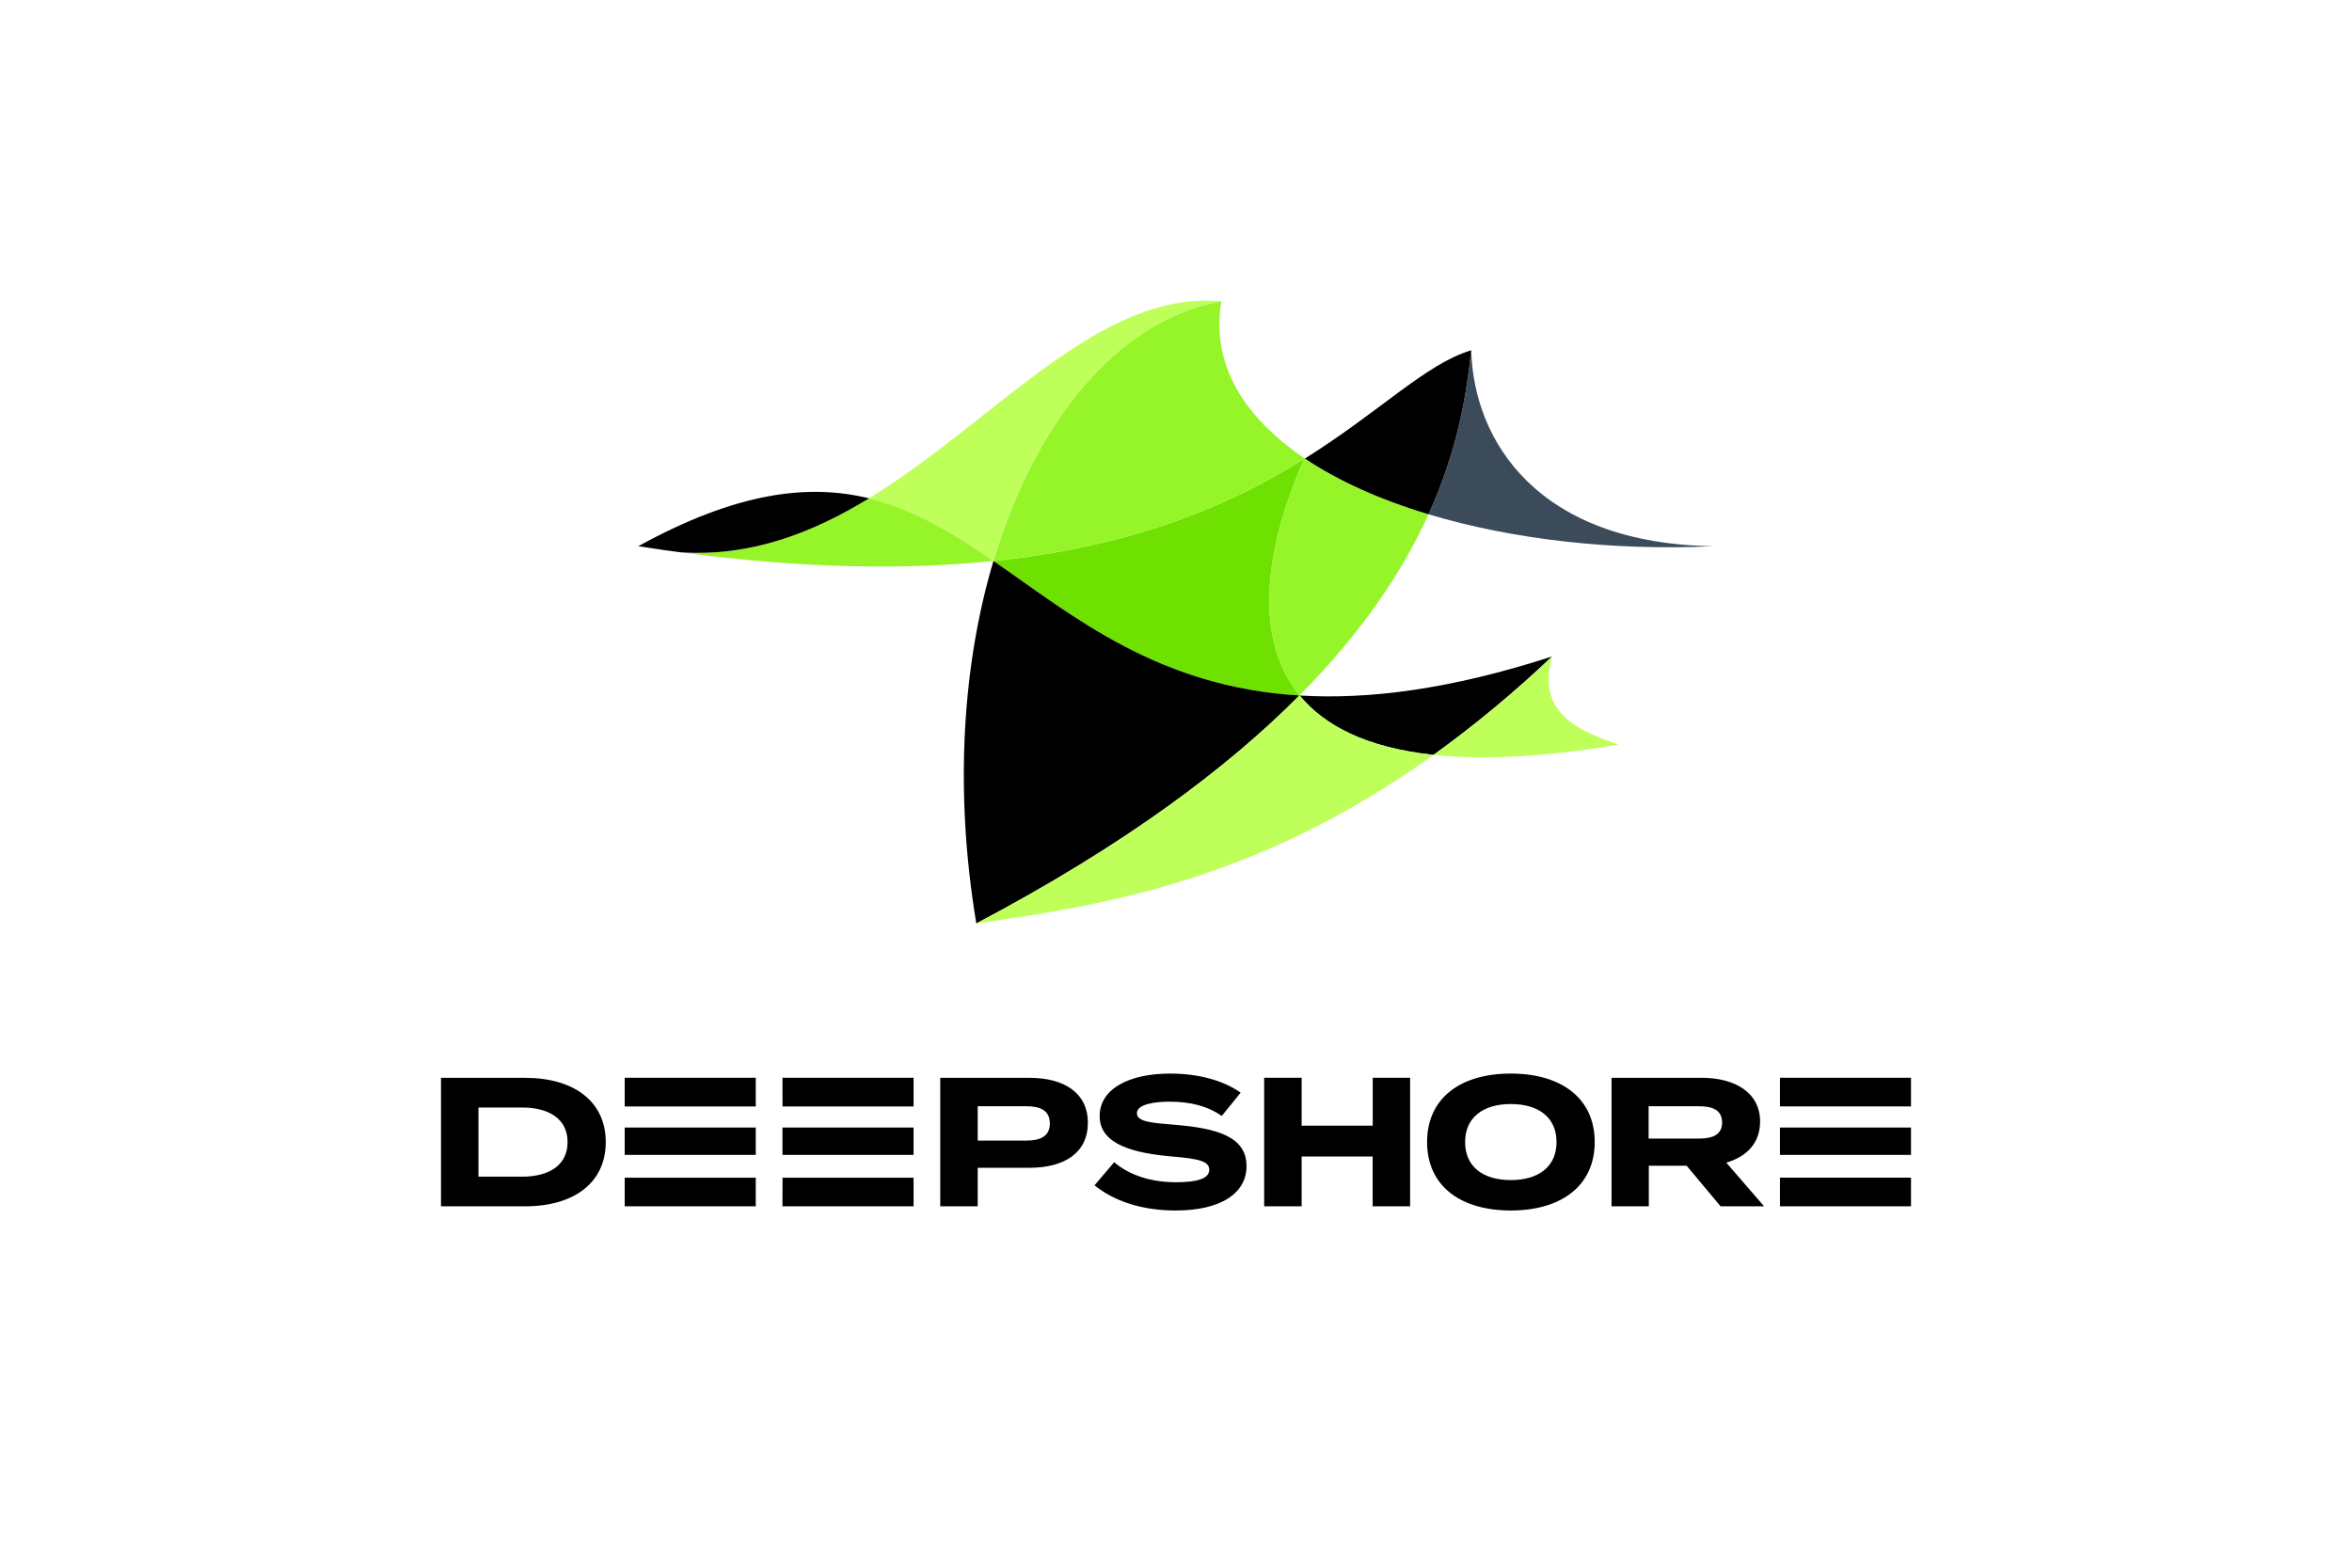
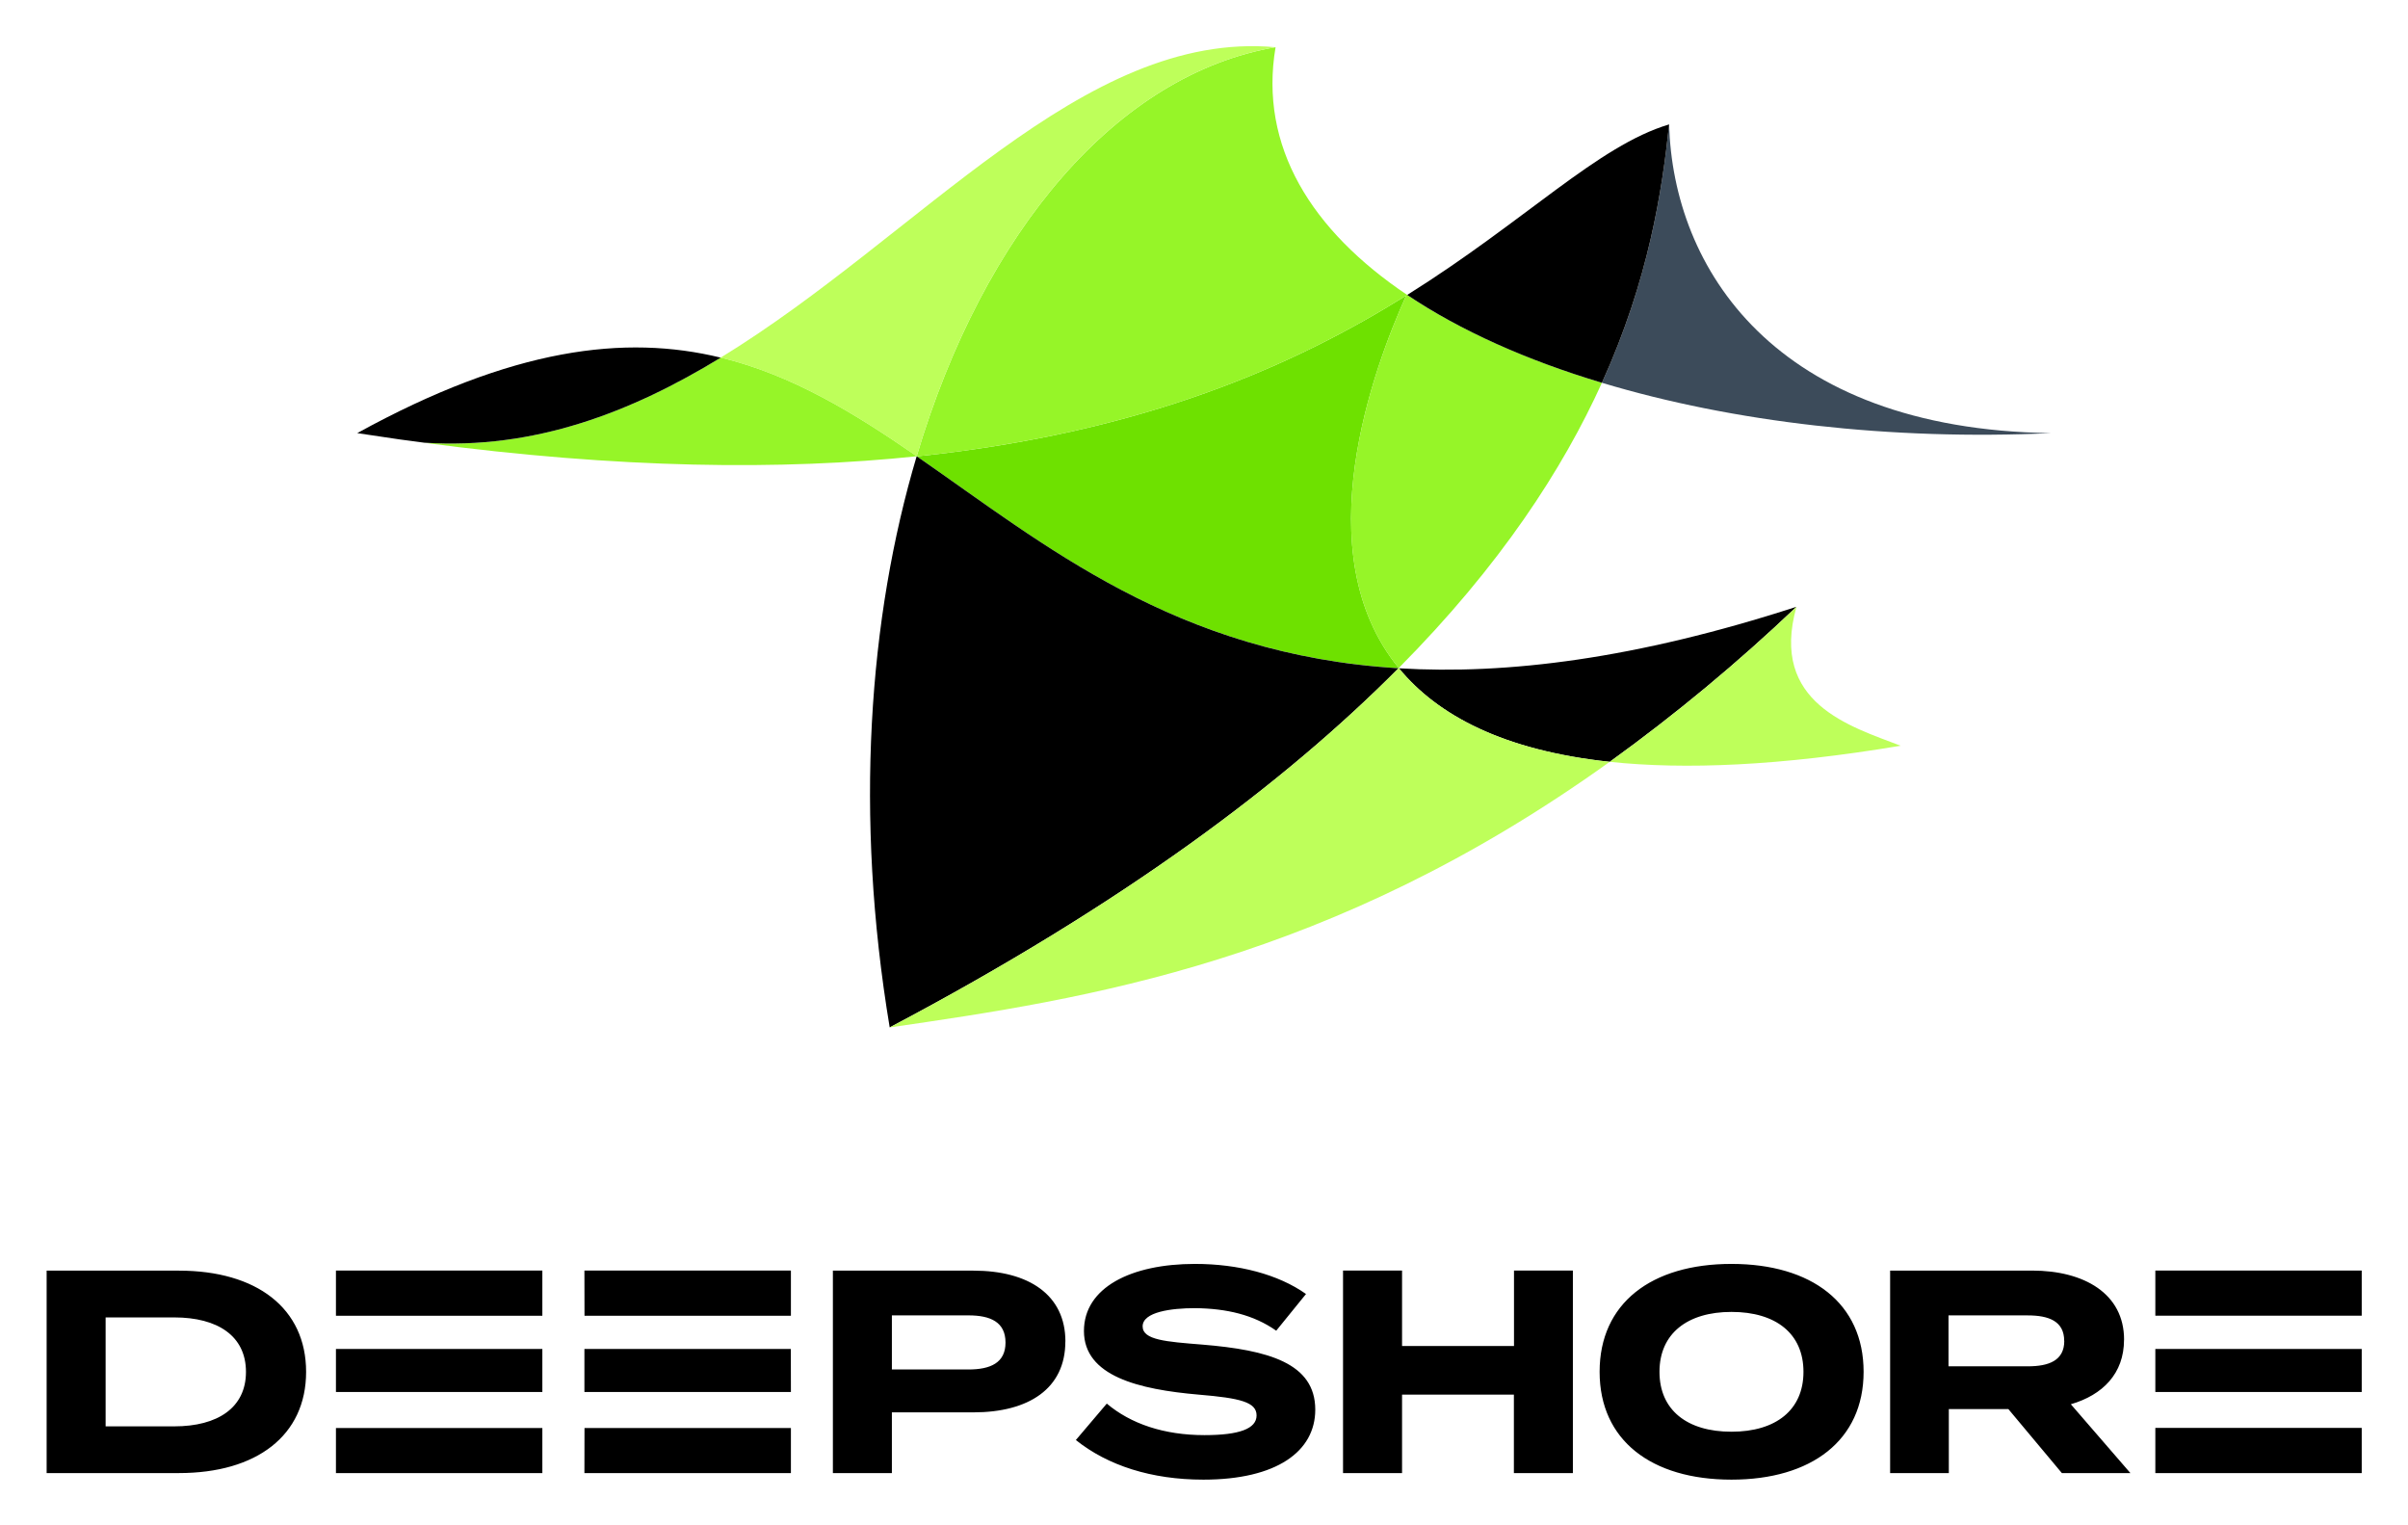
- <svg xmlns="http://www.w3.org/2000/svg" style="isolation:isolate" viewBox="0 0 1360.63 907.09" width="1360.63pt" height="907.09pt">
+ <svg xmlns="http://www.w3.org/2000/svg" role="img" viewBox="237.99 156.99 884.52 560.02">
+   <style>svg {isolation:isolate}</style>
  <defs>
-     <clipPath id="_clipPath_e5aQzE7Mudwh2SbiiYCGVfJz0bPJIz0O">
-       <rect width="1360.63" height="907.09" />
+     <clipPath id="a">
+       <path d="M0 0h1360.63v907.09H0z" />
    </clipPath>
  </defs>
-   <g clip-path="url(#_clipPath_e5aQzE7Mudwh2SbiiYCGVfJz0bPJIz0O)">
-     <g>
-       <rect x="0" y="0" width="1360.63" height="907.09" transform="matrix(1,0,0,1,0,0)" fill="rgb(255,255,255)" />
-     </g>
-     <g>
-       <path d=" M 754.49 265.56 C 713.92 290.89 658.49 315.93 574.69 324.61 L 574.79 324.61 C 621.34 356.77 669.66 397.38 751.71 402.42 L 751.79 402.33 L 751.79 402.33 C 717.1 359.96 742.66 291.92 754.5 265.56" fill="rgb(110,225,0)" />
-       <path d=" M 991.42 316.06 C 889.42 314.65 852.52 255.12 851.1 202.68 C 848.53 226.85 843.71 259.44 826.42 297.57 C 874.64 312.08 932.6 318.79 991.42 316.06 Z " fill="rgb(60,75,90)" />
-       <path d=" M 706.54 174.33 C 648.64 184.26 599.44 241.49 574.69 324.61 C 658.78 315.9 714.29 290.73 754.89 265.31 C 719.75 241.7 700.36 210.8 706.54 174.31" fill="rgb(150,245,40)" />
-       <path d=" M 754.67 265.17 C 742.9 291.26 716.92 359.76 751.78 402.33 C 789.14 364.67 812.07 329.21 826.42 297.57 C 798.83 289.27 774.42 278.42 754.89 265.31 L 754.67 265.17" fill="rgb(150,245,40)" />
-       <path d=" M 502.71 288.33 C 469.8 308.44 434.14 322.28 393.46 319.56 C 465.72 329.18 525.22 329.75 574.79 324.56 C 551.64 308.56 528.92 294.68 502.71 288.29" fill="rgb(150,245,40)" />
-       <path d=" M 826.42 297.57 C 843.71 259.44 848.53 226.85 851.1 202.68 C 824.89 210.48 798.46 238.04 754.89 265.31 C 774.42 278.42 798.83 289.31 826.42 297.57" fill="rgb(0,0,0)" />
-       <path d=" M 751.7 402.42 C 669.7 397.42 621.34 356.76 574.79 324.61 L 574.69 324.61 C 557.03 383.92 551.82 456.41 564.8 534.32 C 650.45 489.12 710.03 444.4 751.7 402.41" fill="rgb(0,0,0)" />
-       <path d=" M 502.71 288.33 C 467.62 279.78 426.27 284.68 369.21 316.06 Q 376.76 317.23 384.1 318.27 L 384.85 318.38 C 387.85 318.8 390.79 319.18 393.75 319.57 C 434.3 322.21 469.87 308.39 502.75 288.33" fill="rgb(0,0,0)" />
-       <path d=" M 751.86 402.43 C 766.01 419.65 790.16 432.61 829.28 436.78 C 853.406 419.374 876.322 400.351 897.87 379.84 C 838.94 398.97 791.47 404.84 751.87 402.43" fill="rgb(0,0,0)" />
-       <path d=" M 706.54 174.33 C 635.54 167.88 575.91 243.6 502.71 288.33 C 528.89 294.71 551.59 308.58 574.71 324.55 C 599.47 241.47 648.65 184.25 706.54 174.33" fill="rgb(190,255,90)" />
-       <path d=" M 751.7 402.42 C 710.03 444.42 650.45 489.13 564.8 534.33 C 637.03 523.85 726.51 510.47 829.28 436.78 C 790.16 432.61 766.01 419.65 751.86 402.43 L 751.7 402.43" fill="rgb(190,255,90)" />
-       <path d=" M 829.28 436.78 C 856.87 439.72 891.9 438.28 936.14 430.87 C 917.72 423.78 887.95 415.28 897.87 379.87 C 876.324 400.383 853.408 419.407 829.28 436.81" fill="rgb(190,255,90)" />
-       <path d=" M 1105.51 652.41 L 1029.7 652.41 L 1029.7 668.23 L 1105.51 668.23 L 1105.51 652.41 Z  M 1029.7 623.62 L 1105.51 623.62 L 1105.51 640.19 L 1029.7 640.19 L 1029.7 623.62 Z  M 1105.51 681.4 L 1029.7 681.4 L 1029.7 698 L 1105.51 698 L 1105.51 681.4 Z  M 528.51 668.23 L 452.66 668.23 L 452.66 652.41 L 528.48 652.41 L 528.51 668.23 Z  M 452.69 640.23 L 528.51 640.23 L 528.51 623.62 L 452.66 623.62 L 452.69 640.23 Z  M 452.69 681.44 L 528.51 681.44 L 528.51 698 L 452.66 698 L 452.69 681.44 Z  M 996.25 649.44 C 996.25 656.66 990.62 658.79 982.87 658.79 L 953.73 658.79 L 953.73 640.09 L 982.84 640.09 C 990.59 640.09 996.22 642.22 996.22 649.44 M 1018.22 649.02 C 1018.22 632.02 1003.46 623.63 984.45 623.63 L 932.28 623.63 L 932.28 698 L 953.84 698 L 953.84 674.5 L 975.72 674.5 L 995.37 698 L 1020.54 698 L 998.66 672.72 C 1010.35 669.32 1018.2 661.46 1018.2 649.04 M 874 638.81 C 857.75 638.81 847.56 646.81 847.56 660.81 C 847.56 674.81 857.65 682.81 874 682.81 C 890.35 682.81 900.45 674.81 900.45 660.81 C 900.45 646.81 890.36 638.81 874 638.81 Z  M 874 700.41 C 844.58 700.41 825.57 685.97 825.57 660.8 C 825.57 635.63 844.57 621.18 874 621.18 C 903.43 621.18 922.54 635.62 922.54 660.8 C 922.54 685.98 903.38 700.41 874 700.41 Z  M 794.12 623.62 L 794.12 651.34 L 753 651.34 L 753 623.62 L 731.32 623.62 L 731.32 698 L 753 698 L 753 669.19 L 794.08 669.19 L 794.08 698 L 815.75 698 L 815.75 623.62 L 794.12 623.62 Z  M 721.12 674.71 C 721.12 690.01 706.99 700.41 680.02 700.41 C 660.9 700.41 644.86 695.21 633.18 685.86 L 644.54 672.48 C 653.36 679.91 665.54 684.06 680.44 684.06 C 693.19 684.06 699.56 681.72 699.56 676.83 C 699.56 671.94 693.56 670.46 678.32 669.19 C 656.22 667.28 636.15 662.39 636.15 645.82 C 636.15 629.89 653.36 621.18 676.94 621.18 C 692.87 621.18 707.52 625 717.72 632.23 L 706.78 645.71 C 698.5 639.87 688.51 637.54 676.94 637.43 C 668.23 637.43 657.71 638.81 657.71 644.12 C 657.71 649.12 666.31 649.75 679.59 650.81 C 703.91 652.81 721.12 657.61 721.12 674.71 M 607.34 650.07 C 607.34 657.5 601.82 659.95 593.74 659.95 L 565.6 659.95 L 565.6 640.08 L 593.74 640.08 C 601.82 640.08 607.34 642.53 607.34 650.08 M 629.34 649.65 C 629.34 632.55 615.86 623.65 595.57 623.65 L 543.93 623.65 L 543.93 698 L 565.6 698 L 565.6 675.7 L 595.55 675.7 C 615.84 675.7 629.32 666.99 629.32 649.7 M 437.21 668.23 L 361.39 668.23 L 361.39 652.41 L 437.21 652.41 L 437.21 668.23 Z  M 361.39 640.23 L 437.21 640.23 L 437.21 623.62 L 361.39 623.62 L 361.39 640.23 Z  M 361.39 681.44 L 437.21 681.44 L 437.21 698 L 361.39 698 L 361.39 681.44 Z  M 328.34 660.84 C 328.34 674.01 317.93 680.84 302 680.84 L 276.79 680.84 L 276.79 640.83 L 302 640.83 C 317.93 640.83 328.34 647.63 328.34 660.83 M 350.43 660.83 C 350.43 637.46 332.27 623.65 303.7 623.65 L 255.12 623.65 L 255.12 698 L 303.7 698 C 332.27 698 350.43 684.19 350.43 660.83" fill="rgb(0,0,0)" />
-     </g>
+   <g clip-path="url(#a)">
+     <path fill="#6EE100" d="M754.49 265.56c-40.57 25.33-96 50.37-179.8 59.05h.1c46.55 32.16 94.87 72.77 176.92 77.81l.08-.09c-34.69-42.37-9.13-110.41 2.71-136.77" />
+     <path fill="#3C4B5A" d="M991.42 316.06c-102-1.41-138.9-60.94-140.32-113.38-2.57 24.17-7.39 56.76-24.68 94.89 48.22 14.51 106.18 21.22 165 18.49z" />
+     <path fill="#96F528" d="M706.54 174.33c-57.9 9.93-107.1 67.16-131.85 150.28 84.09-8.71 139.6-33.88 180.2-59.3-35.14-23.61-54.53-54.51-48.35-91" />
+     <path fill="#96F528" d="M754.67 265.17c-11.77 26.09-37.75 94.59-2.89 137.16 37.36-37.66 60.29-73.12 74.64-104.76-27.59-8.3-52-19.15-71.53-32.26l-.22-.14m-251.96 23.16c-32.91 20.11-68.57 33.95-109.25 31.23 72.26 9.62 131.76 10.19 181.33 5-23.15-16-45.87-29.88-72.08-36.27" />
+     <path d="M826.42 297.57c17.29-38.13 22.11-70.72 24.68-94.89-26.21 7.8-52.64 35.36-96.21 62.63 19.53 13.11 43.94 24 71.53 32.26M751.7 402.42c-82-5-130.36-45.66-176.91-77.81h-.1c-17.66 59.31-22.87 131.8-9.89 209.71 85.65-45.2 145.23-89.92 186.9-131.91M502.71 288.33c-35.09-8.55-76.44-3.65-133.5 27.73q7.55 1.17 14.89 2.21l.75.11c3 .42 5.94.8 8.9 1.19 40.55 2.64 76.12-11.18 109-31.24m249.11 114.1c14.15 17.22 38.3 30.18 77.42 34.35 24.126-17.406 47.042-36.429 68.59-56.94-58.93 19.13-106.4 25-146 22.59" />
+     <path fill="#BEFF5A" d="M706.54 174.33c-71-6.45-130.63 69.27-203.83 114 26.18 6.38 48.88 20.25 72 36.22 24.76-83.08 73.94-140.3 131.83-150.22m45.16 228.09c-41.67 42-101.25 86.71-186.9 131.91 72.23-10.48 161.71-23.86 264.48-97.55-39.12-4.17-63.27-17.13-77.42-34.35h-.16m77.58 34.35c27.59 2.94 62.62 1.5 106.86-5.91-18.42-7.09-48.19-15.59-38.27-51-21.546 20.513-44.462 39.537-68.59 56.94" />
+     <path d="M1105.51 652.41h-75.81v15.82h75.81v-15.82zm-75.81-28.79h75.81v16.57h-75.81v-16.57zm75.81 57.78h-75.81V698h75.81v-16.6zm-577-13.17h-75.85v-15.82h75.82l.03 15.82zm-75.82-28h75.82v-16.61h-75.85l.03 16.61zm0 41.21h75.82V698h-75.85l.03-16.56zm543.56-32c0 7.22-5.63 9.35-13.38 9.35h-29.14v-18.7h29.11c7.75 0 13.38 2.13 13.38 9.35m22-.42c0-17-14.76-25.39-33.77-25.39h-52.17V698h21.56v-23.5h21.88l19.65 23.5h25.17l-21.88-25.28c11.69-3.4 19.54-11.26 19.54-23.68M874 638.81c-16.25 0-26.44 8-26.44 22s10.09 22 26.44 22 26.45-8 26.45-22-10.09-22-26.45-22zm0 61.6c-29.42 0-48.43-14.44-48.43-39.61s19-39.62 48.43-39.62 48.54 14.44 48.54 39.62-19.16 39.61-48.54 39.61zm-79.88-76.79v27.72H753v-27.72h-21.68V698H753v-28.81h41.08V698h21.67v-74.38h-21.63zm-73 51.09c0 15.3-14.13 25.7-41.1 25.7-19.12 0-35.16-5.2-46.84-14.55l11.36-13.38c8.82 7.43 21 11.58 35.9 11.58 12.75 0 19.12-2.34 19.12-7.23 0-4.89-6-6.37-21.24-7.64-22.1-1.91-42.17-6.8-42.17-23.37 0-15.93 17.21-24.64 40.79-24.64 15.93 0 30.58 3.82 40.78 11.05l-10.94 13.48c-8.28-5.84-18.27-8.17-29.84-8.28-8.71 0-19.23 1.38-19.23 6.69 0 5 8.6 5.63 21.88 6.69 24.32 2 41.53 6.8 41.53 23.9m-113.78-24.64c0 7.43-5.52 9.88-13.6 9.88H565.6v-19.87h28.14c8.08 0 13.6 2.45 13.6 10m22-.43c0-17.1-13.48-26-33.77-26h-51.64V698h21.67v-22.3h29.95c20.29 0 33.77-8.71 33.77-26m-192.11 18.53h-75.82v-15.82h75.82v15.82zm-75.82-28h75.82v-16.61h-75.82v16.61zm0 41.21h75.82V698h-75.82v-16.56zm-33.05-20.6c0 13.17-10.41 20-26.34 20h-25.21v-40.01H302c15.93 0 26.34 6.8 26.34 20m22.09 0c0-23.37-18.16-37.18-46.73-37.18h-48.58V698h48.58c28.57 0 46.73-13.81 46.73-37.17" />
  </g>
</svg>
